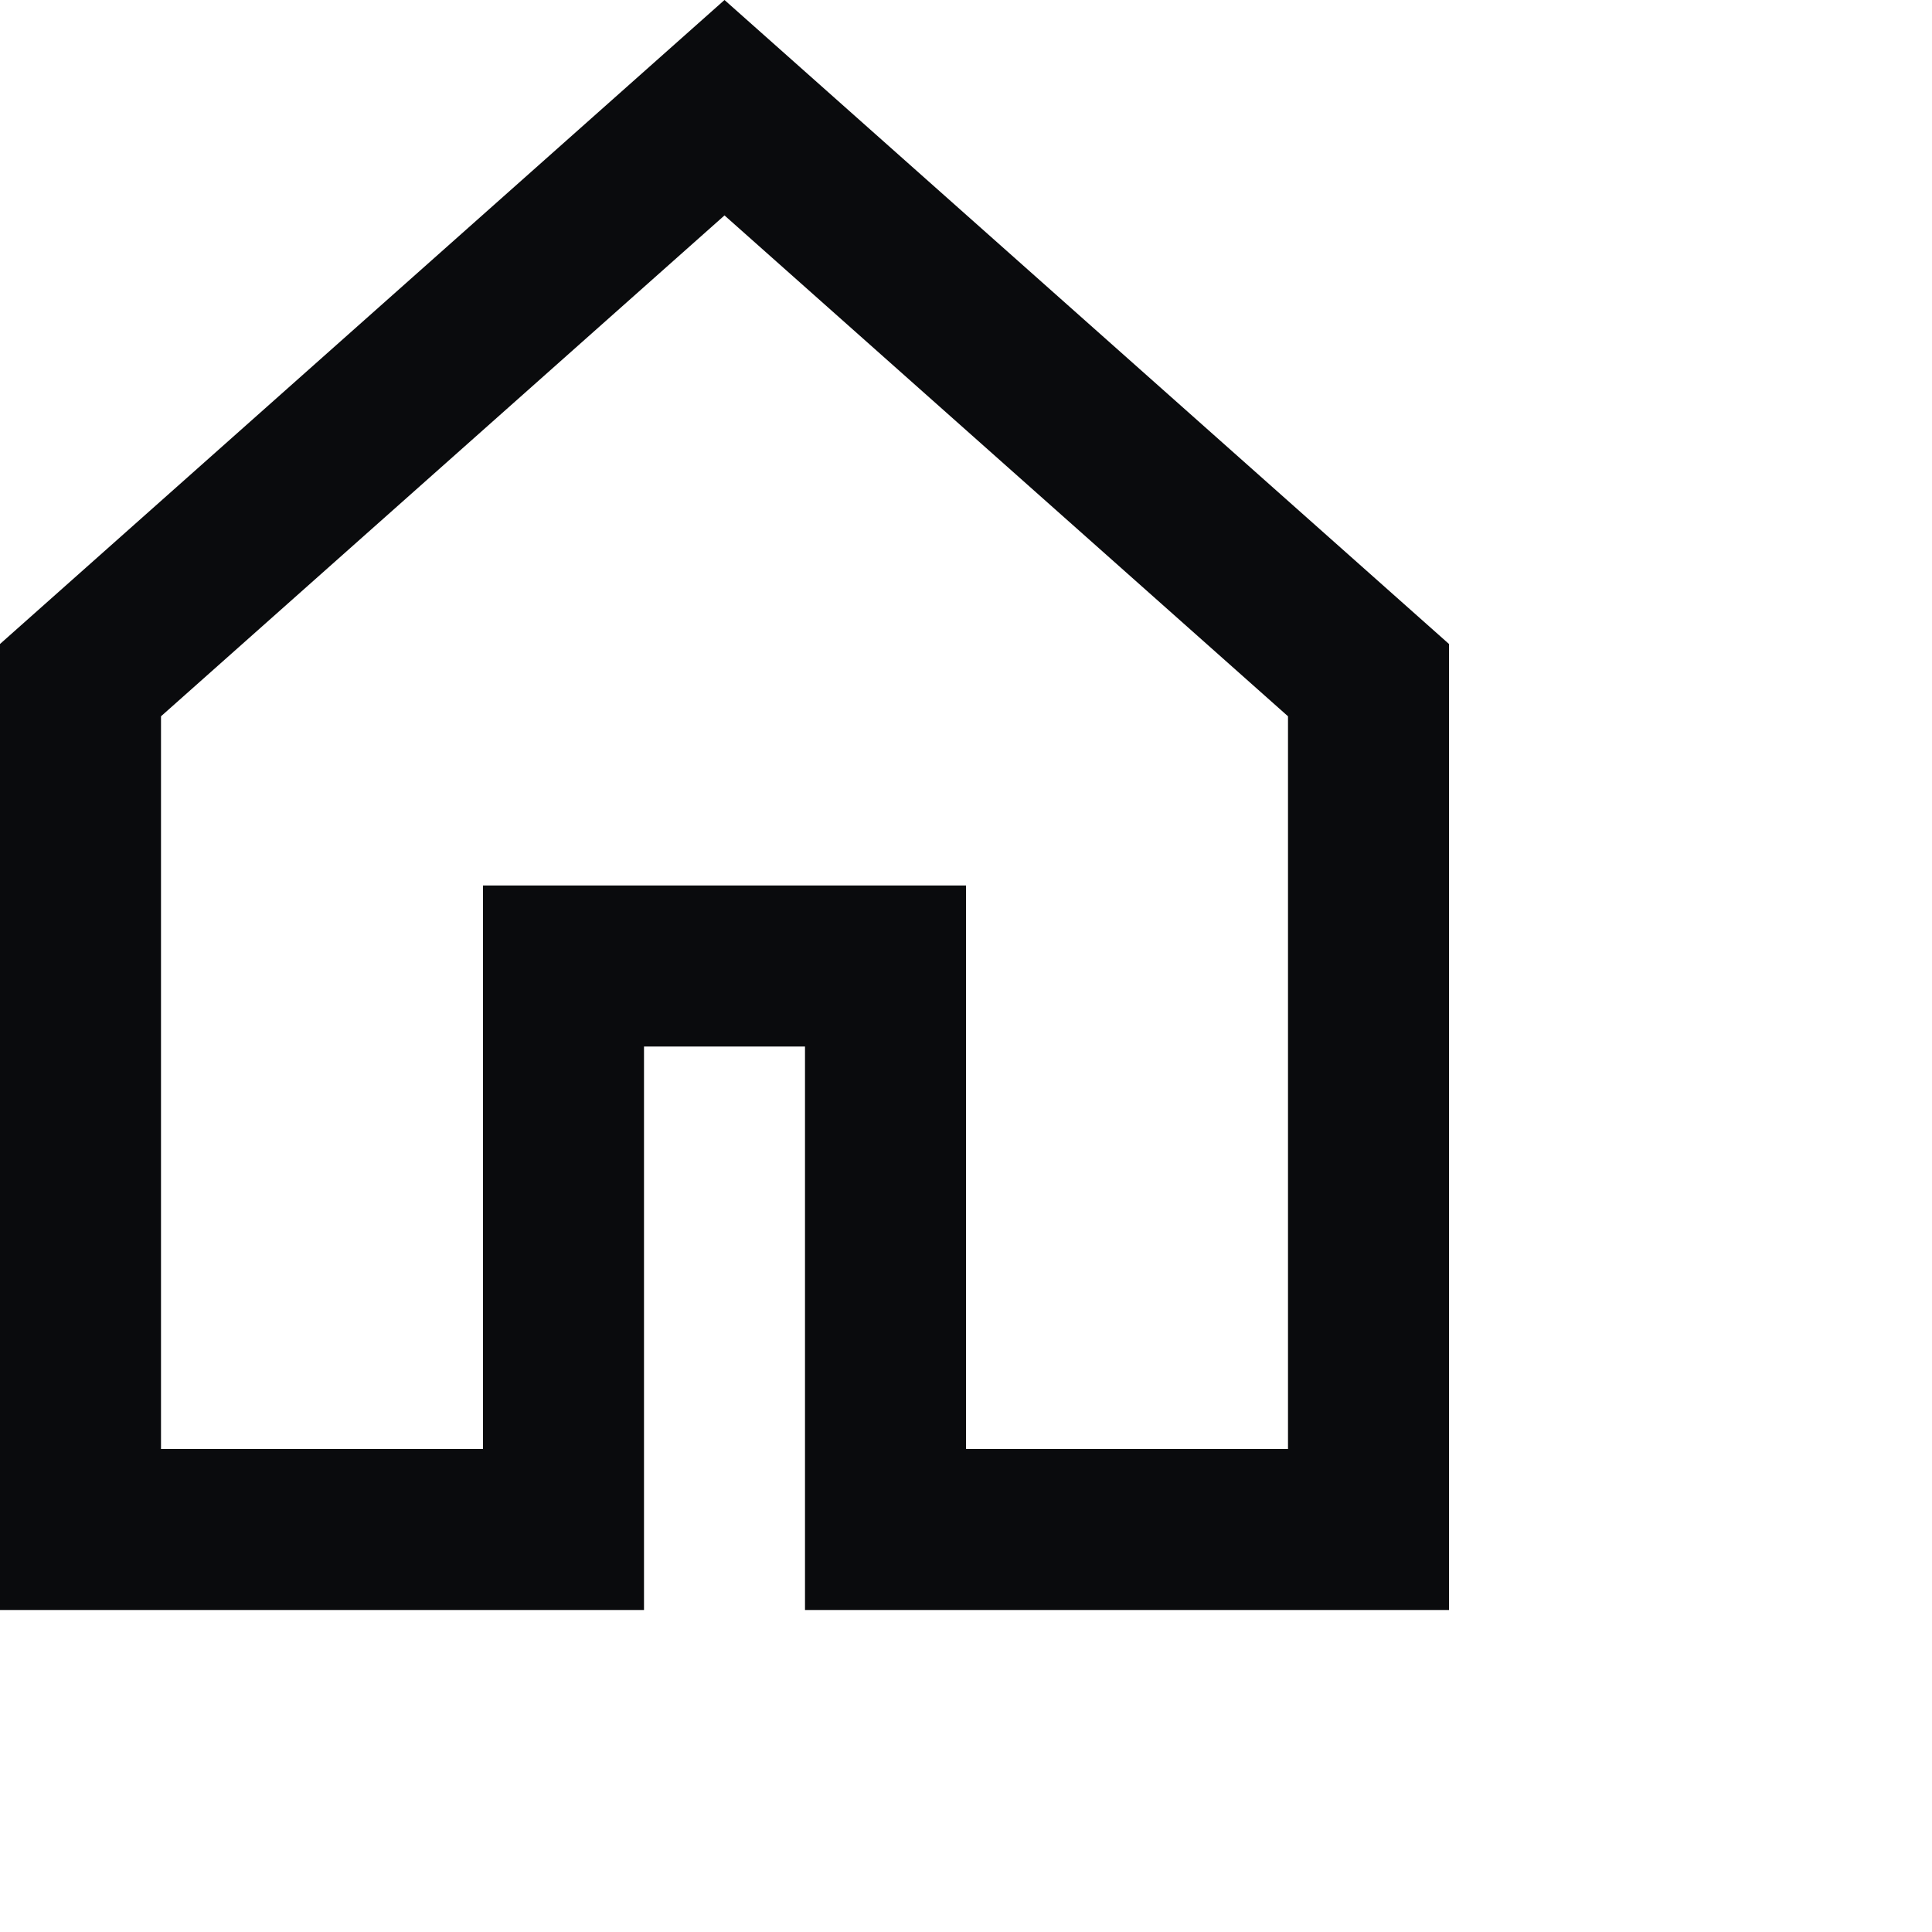
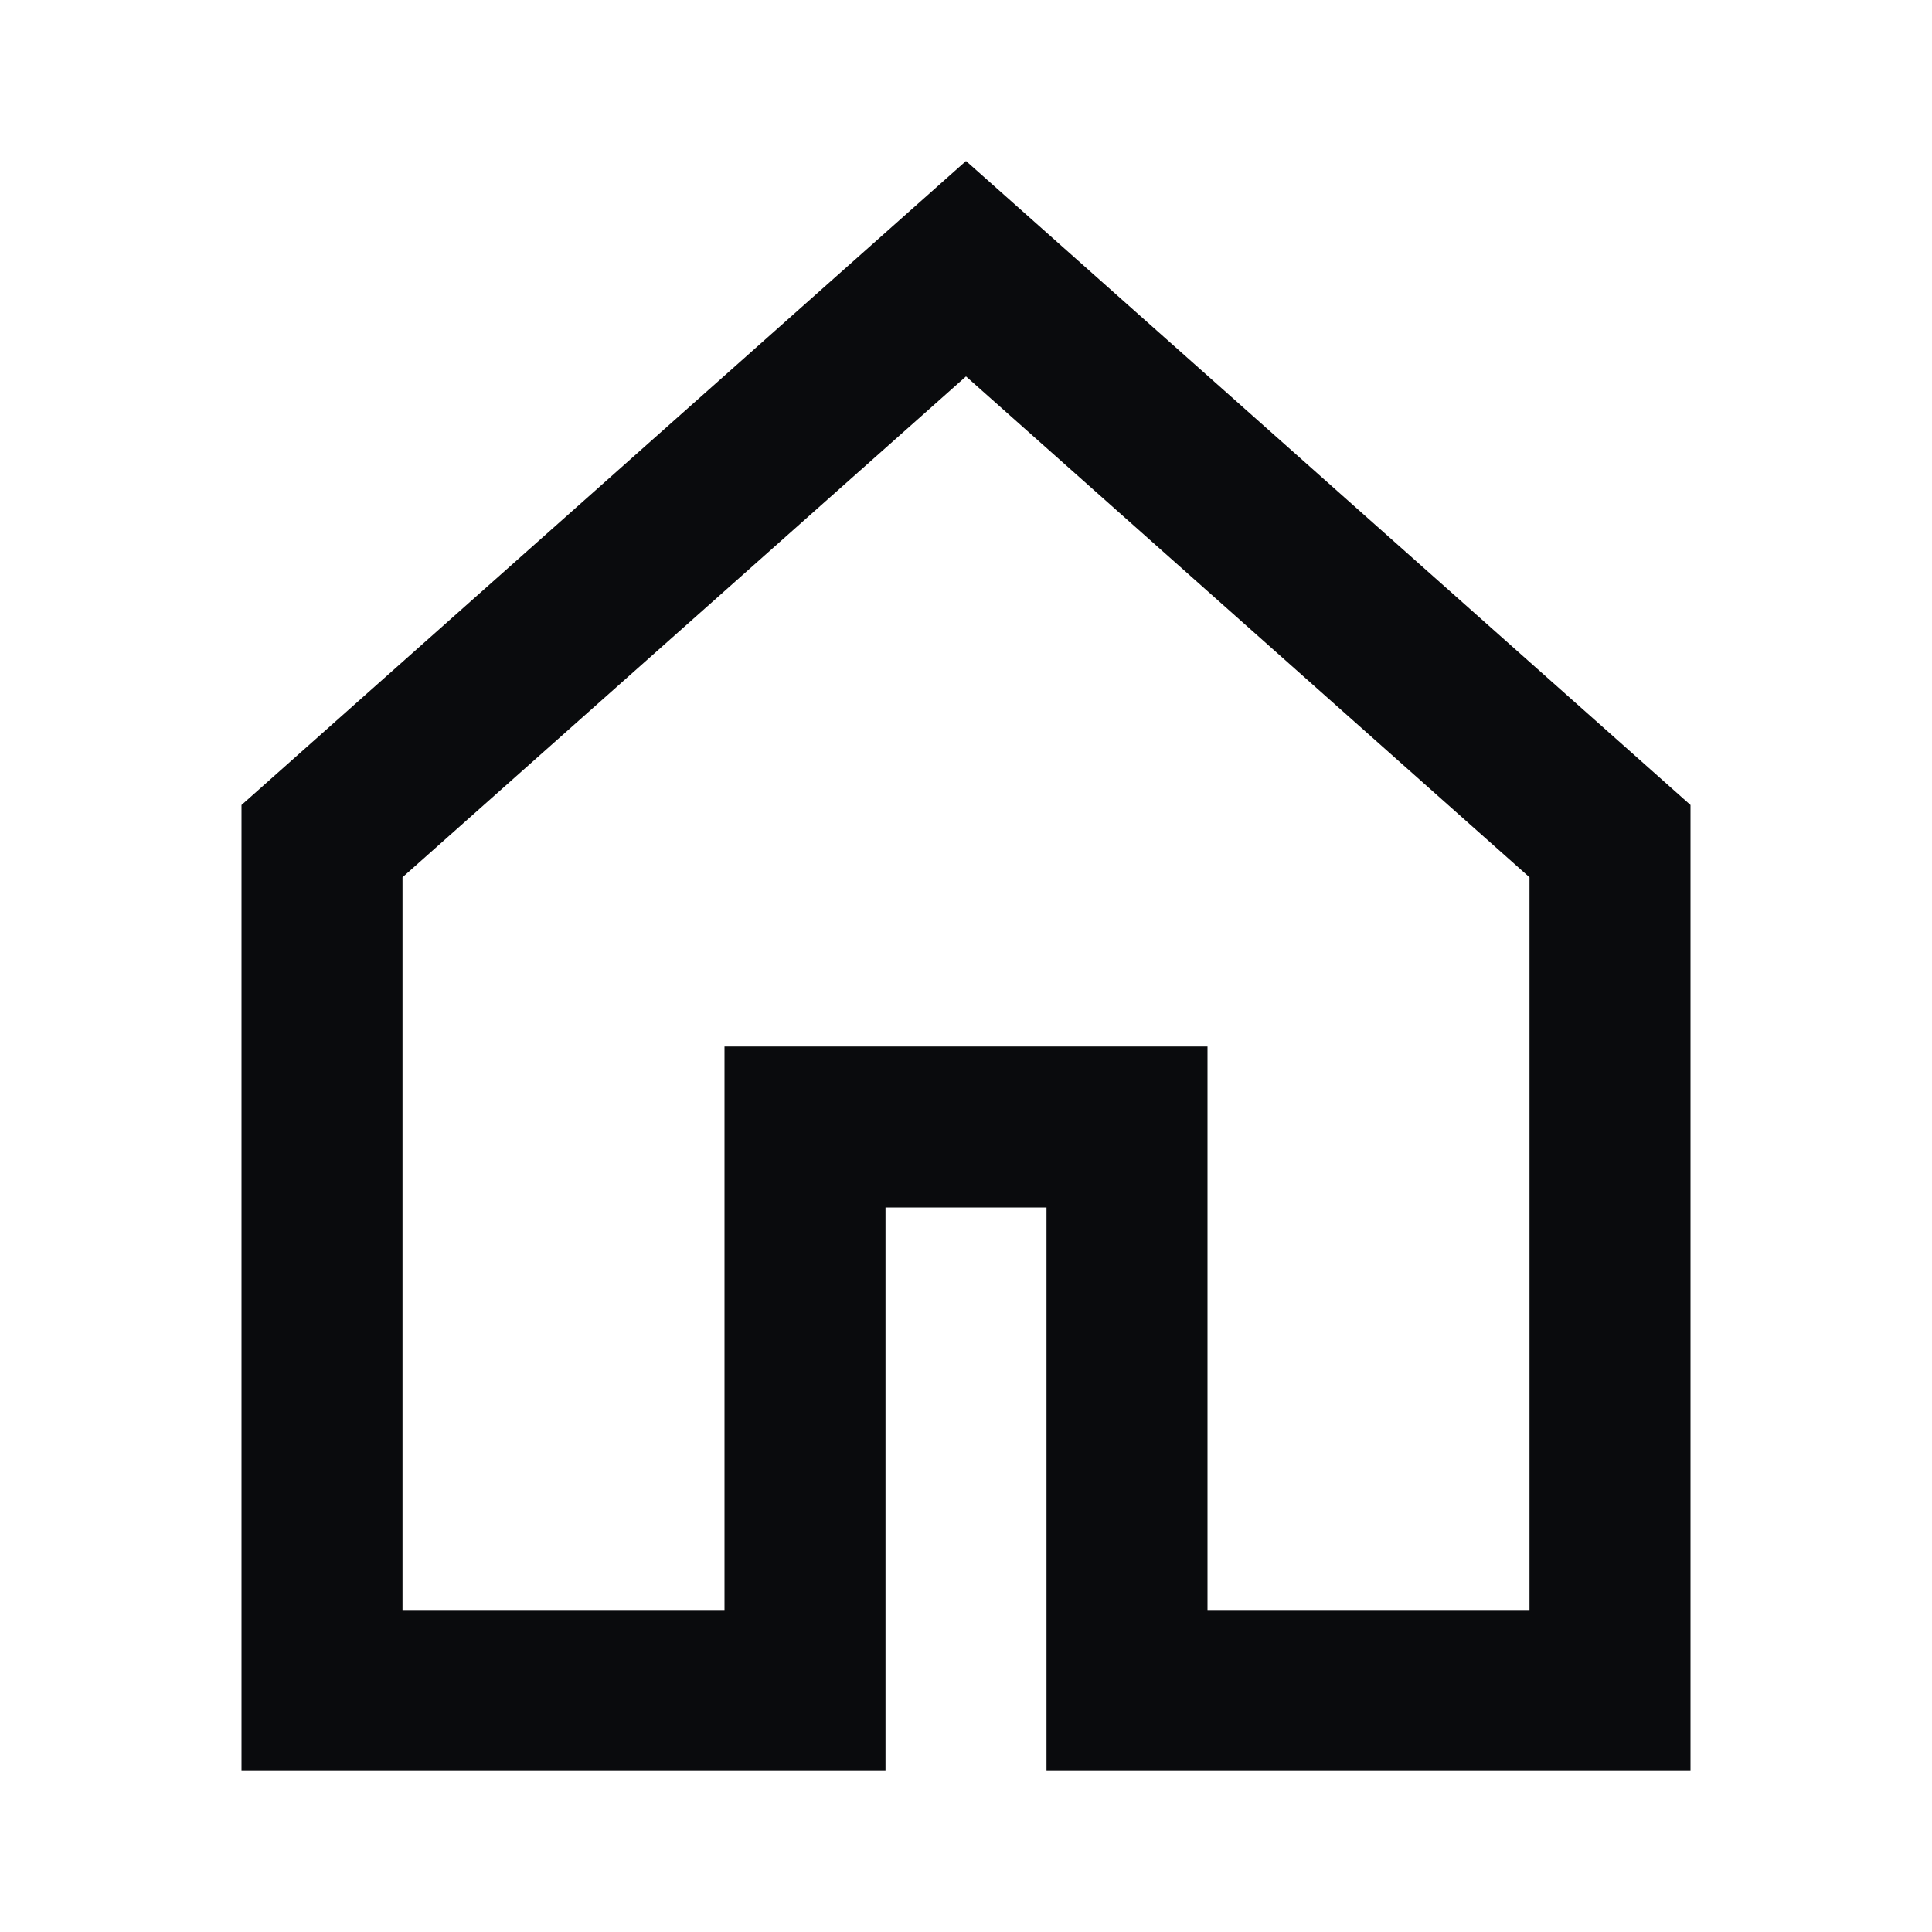
<svg xmlns="http://www.w3.org/2000/svg" fill="none" viewBox="0 0 24 24">
-   <path fill="#0A0B0D" d="M6 11h6v7h4V8.898L9 2.676 2 8.898V18h4v-7Zm-6 9V8l9-8 9 8v12h-8v-7H8v7H0Z" />
+   <path fill="#0A0B0D" d="M9 13h6v7h4v-9.102l-7-6.222-7 6.222V20h4v-7Zm-6 9V10l9-8 9 8v12h-8v-7h-2v7H3Z" />
</svg>
